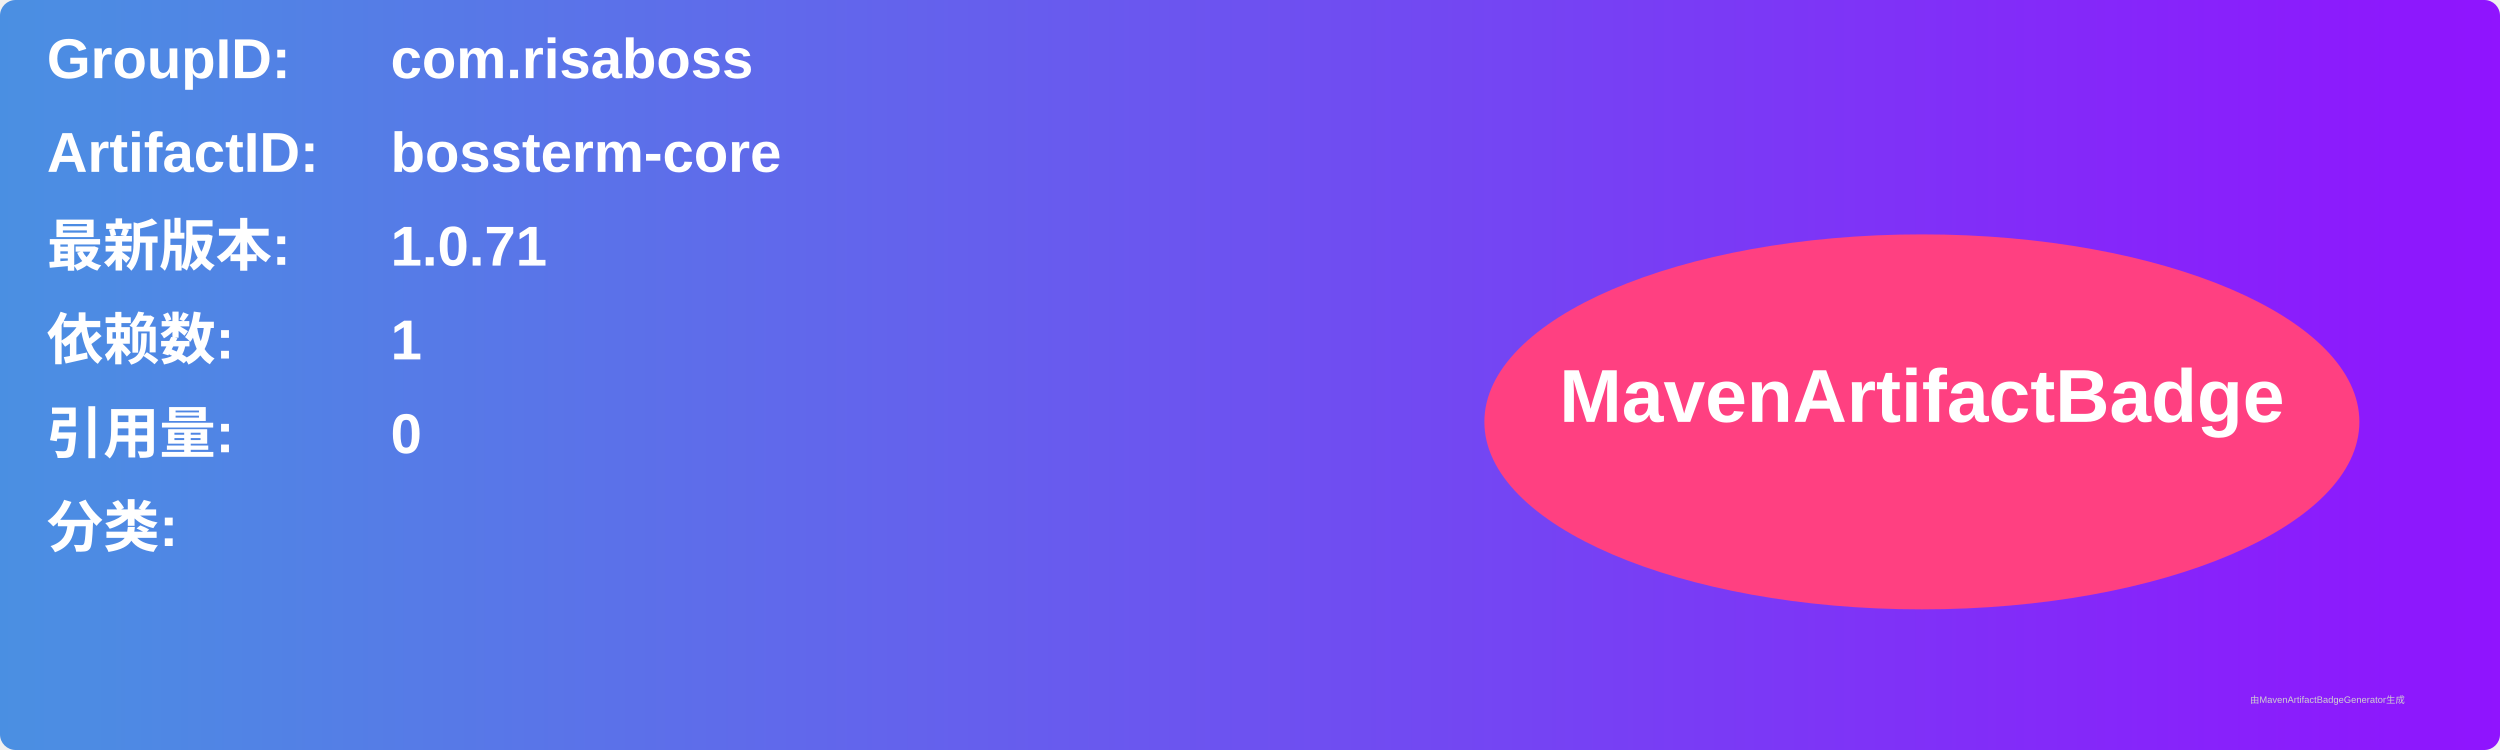
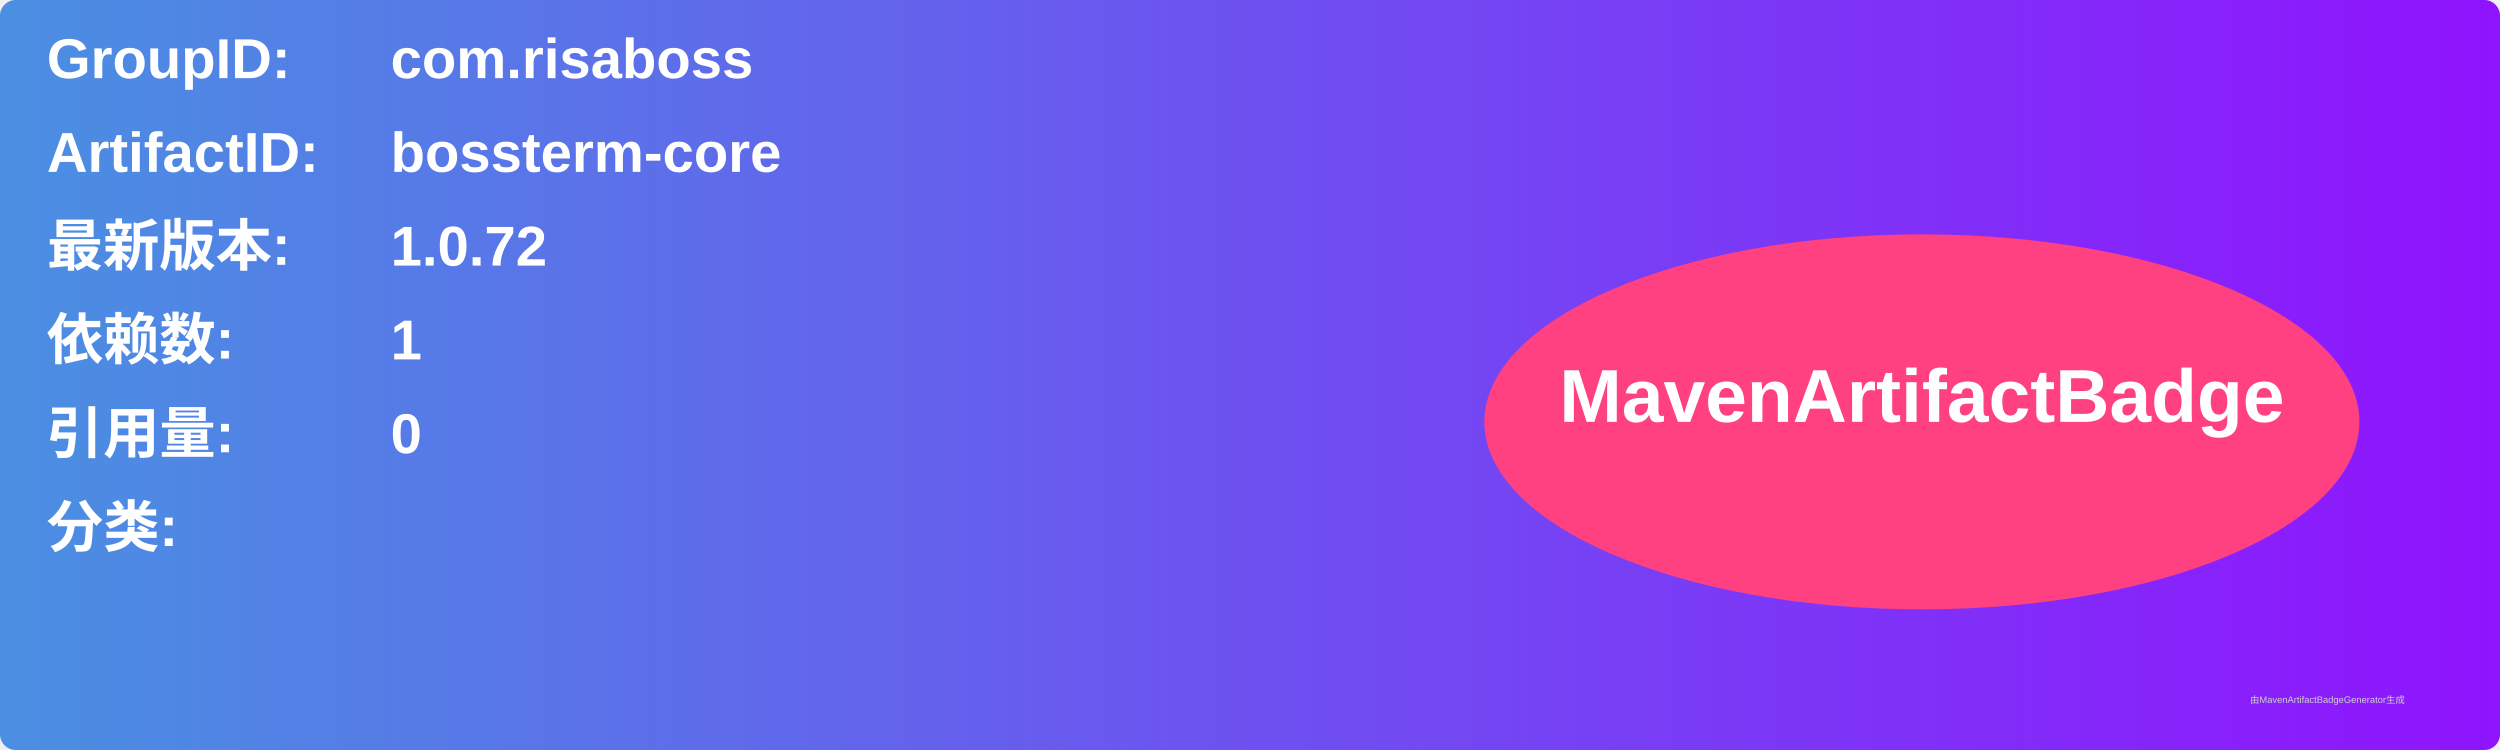
<svg xmlns="http://www.w3.org/2000/svg" width="800" height="240" viewBox="0 0 800 240">
  <linearGradient id="grad" x1="0%" y1="0%" x2="100%" y2="0%">
    <stop offset="0%" stop-color="#4a90e2" />
    <stop offset="100%" stop-color="#9013fe" />
  </linearGradient>
  <rect width="100%" height="100%" rx="5" ry="5" fill="url(#grad)" />
  <g transform="translate(15, 15)">
    <text x="0" y="10" font-family="Arial" font-size="18" fill="white" font-weight="bold" width="260">GroupID:</text>
    <text x="110" y="10" font-family="Arial" font-size="18" fill="white" font-weight="bold" width="460">com.risaboss</text>
    <text x="0" y="40" font-family="Arial" font-size="18" fill="white" font-weight="bold" width="260">ArtifactID:</text>
    <text x="110" y="40" font-family="Arial" font-size="18" fill="white" font-weight="bold" width="460">bossterm-core</text>
    <text x="0" y="70" font-family="Arial" font-size="18" fill="white" font-weight="bold">最新版本:</text>
    <text x="110" y="70" font-family="Arial" font-size="18" fill="white" font-weight="bold">
-       <tspan font-weight="bold">1.0.71</tspan>
+       <tspan font-weight="bold">1.0.72</tspan>
    </text>
    <text x="0" y="100" font-family="Arial" font-size="18" fill="white" font-weight="bold">依赖数: </text>
    <text x="110" y="100" font-family="Arial" font-size="18" fill="white">
      <tspan font-weight="bold">1</tspan>
    </text>
    <text x="0" y="130" font-family="Arial" font-size="18" fill="white" font-weight="bold">引用量: </text>
    <text x="110" y="130" font-family="Arial" font-size="18" fill="white">
      <tspan font-weight="bold">0</tspan>
    </text>
    <text x="0" y="160" font-family="Arial" font-size="18" fill="white" font-weight="bold">分类:</text>
    <text x="10" y="190" font-family="Arial" font-size="10" fill="white">
      <tspan font-weight="bold" />
    </text>
    <ellipse cx="600" cy="120" rx="140" ry="60" fill="#ff4081" />
    <text x="600" y="120" text-anchor="middle" font-family="Arial" font-size="24" fill="white" font-weight="bold">MavenArtifactBadge</text>
  </g>
  <text x="720" y="225" font-family="Arial" font-size="3" fill="#d0d0d0">由MavenArtifactBadgeGenerator生成</text>
</svg>
